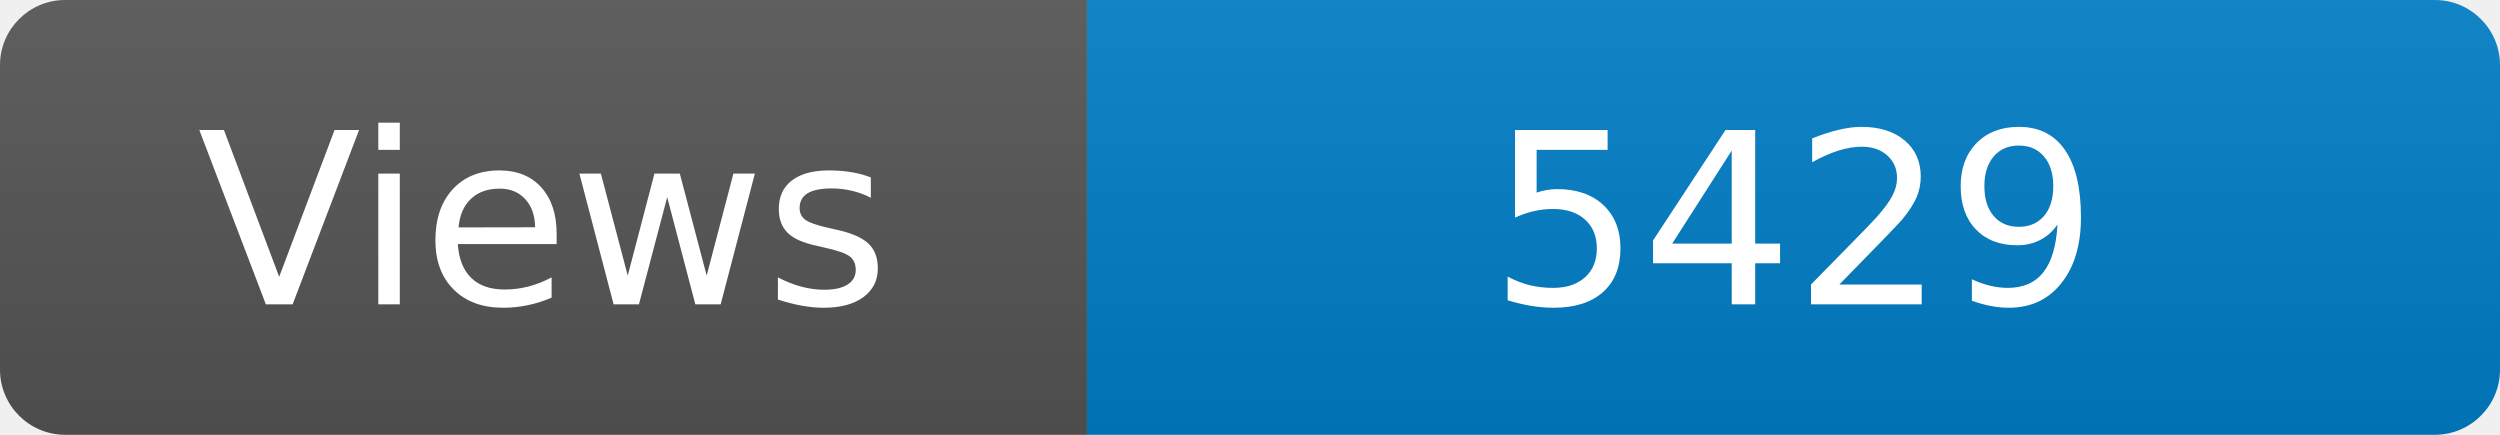
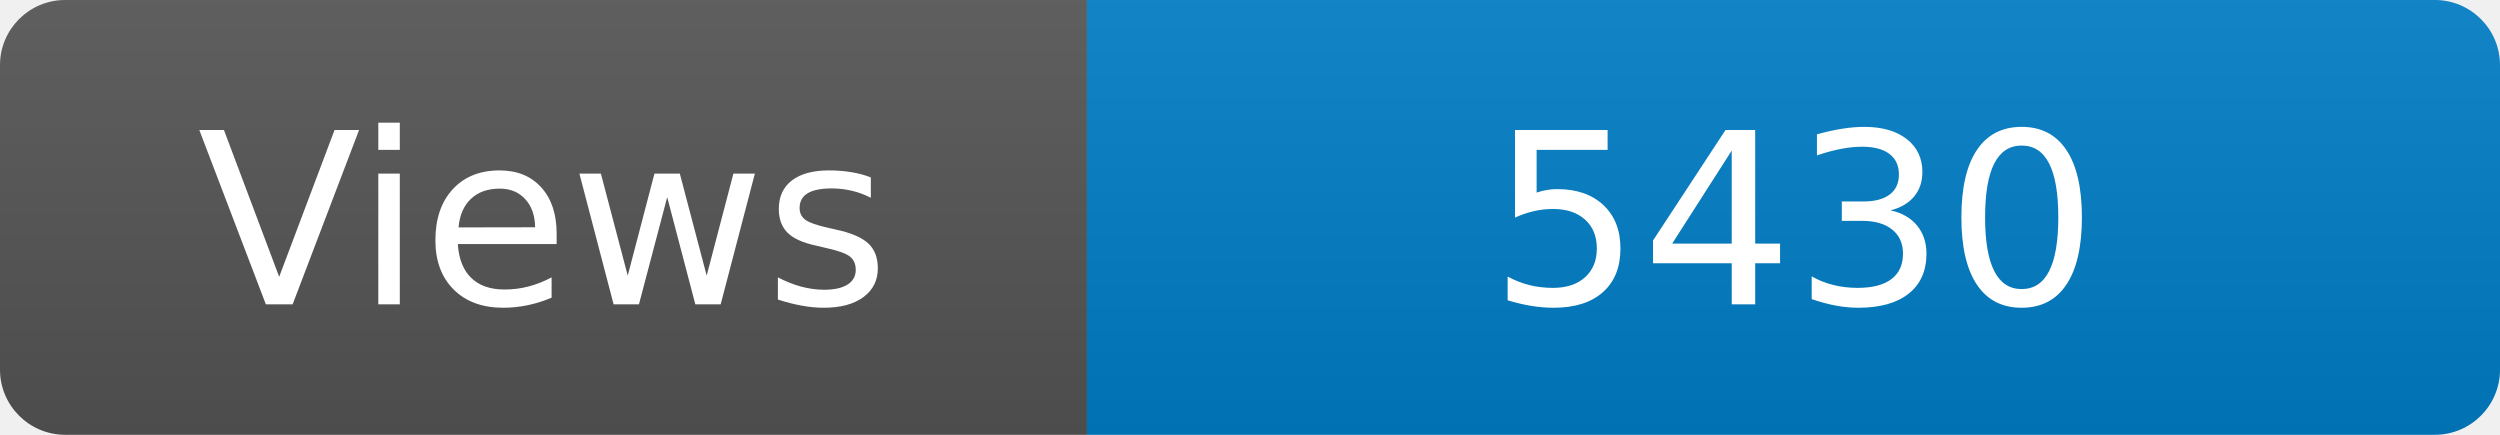
<svg xmlns="http://www.w3.org/2000/svg" width="115" height="20" role="img" aria-label="Maintained?: yes">
  <linearGradient id="s" x2="0" y2="100%">
    <stop offset="0" stop-color="#bbb" stop-opacity=".1" />
    <stop offset="1" stop-opacity=".1" />
  </linearGradient>
  <clipPath id="r">
    <rect width="115" height="20" rx="3" fill="#fff" />
  </clipPath>
  <g clip-path="url(#r)">
    <rect width="50" height="20" fill="#555" />
    <rect x="50" width="160" height="20" fill="#007ec6" />
    <rect width="115" height="20" fill="url(#s)" />
  </g>
  <g fill="#fff" text-anchor="middle" font-family="Verdana,Geneva,DejaVu Sans,sans-serif" font-size="110">
    <text x="250" y="140" transform="scale(.1)" fill="#fff">Views</text>
-     <text x="825" y="140" transform="scale(.1)" fill="#fff">5429</text>
+     <text x="825" y="140" transform="scale(.1)" fill="#fff">5430</text>
  </g>
</svg>
